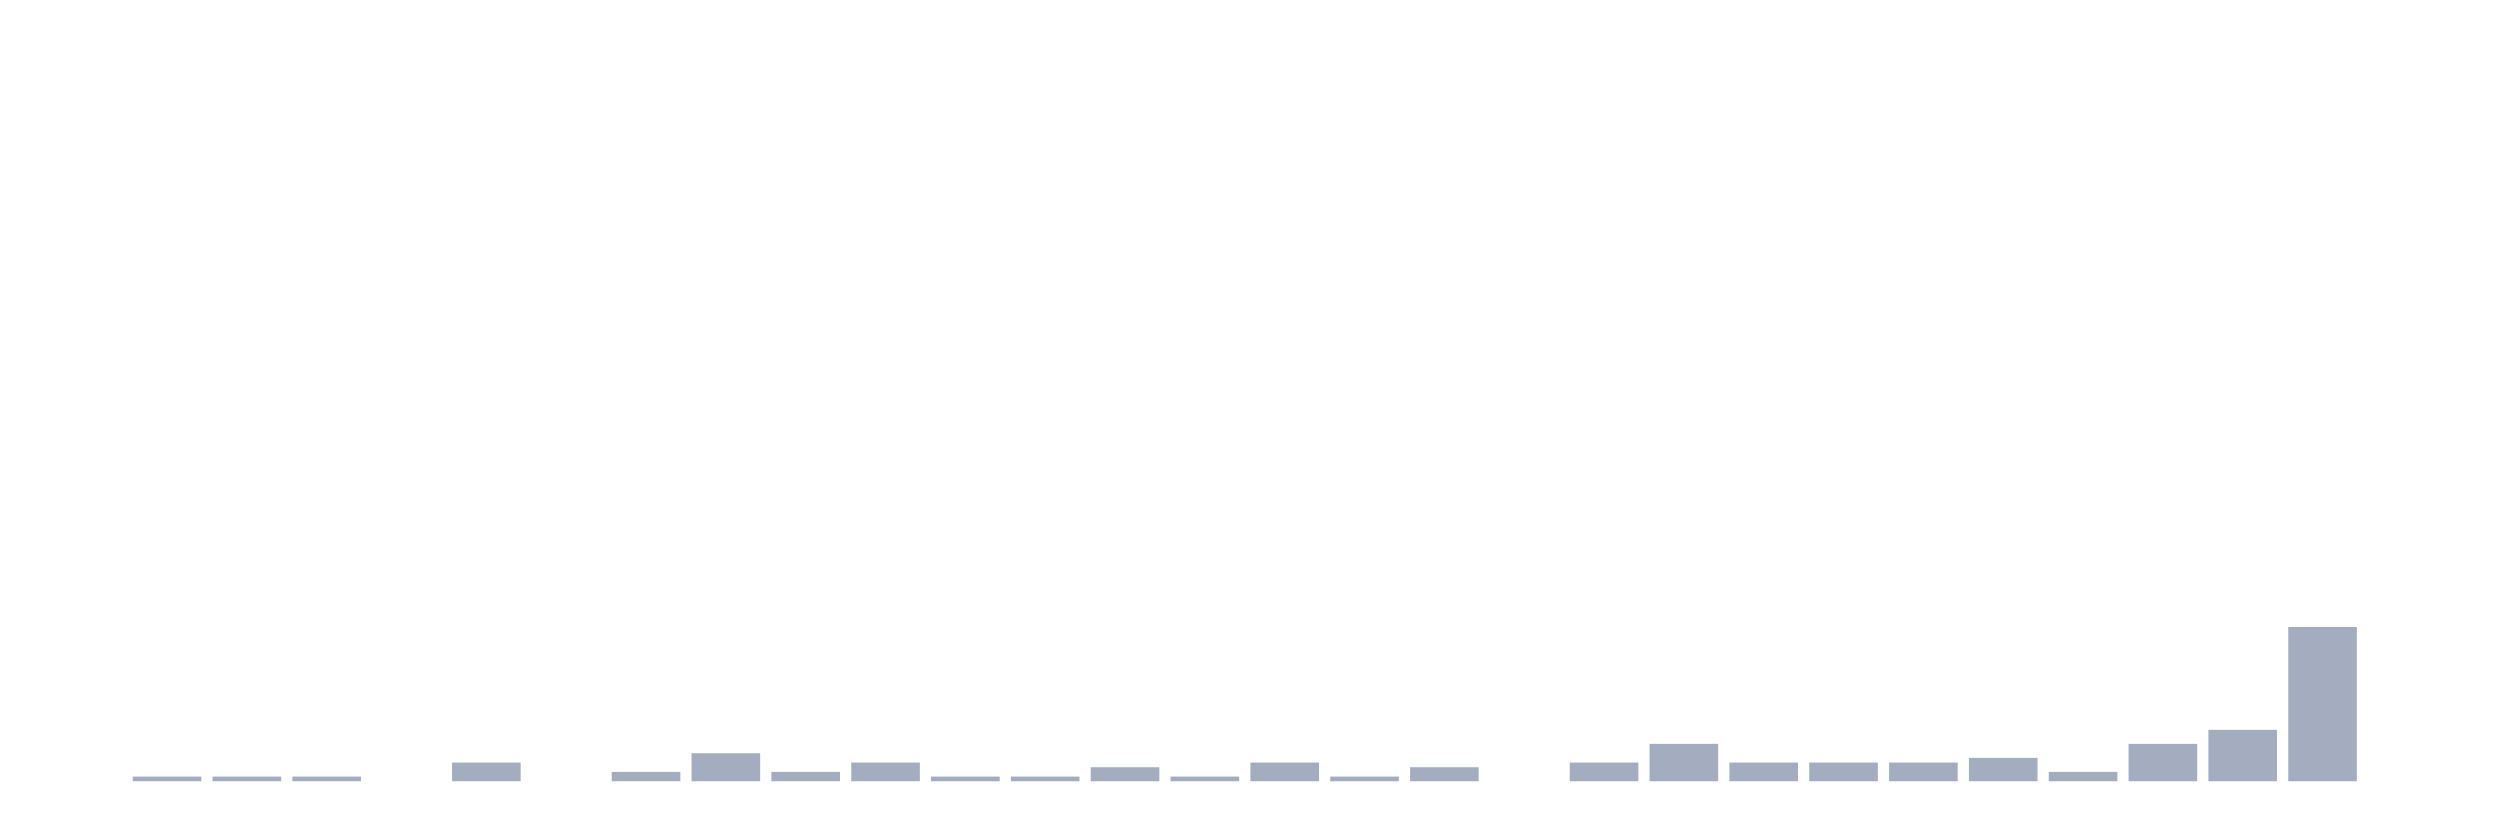
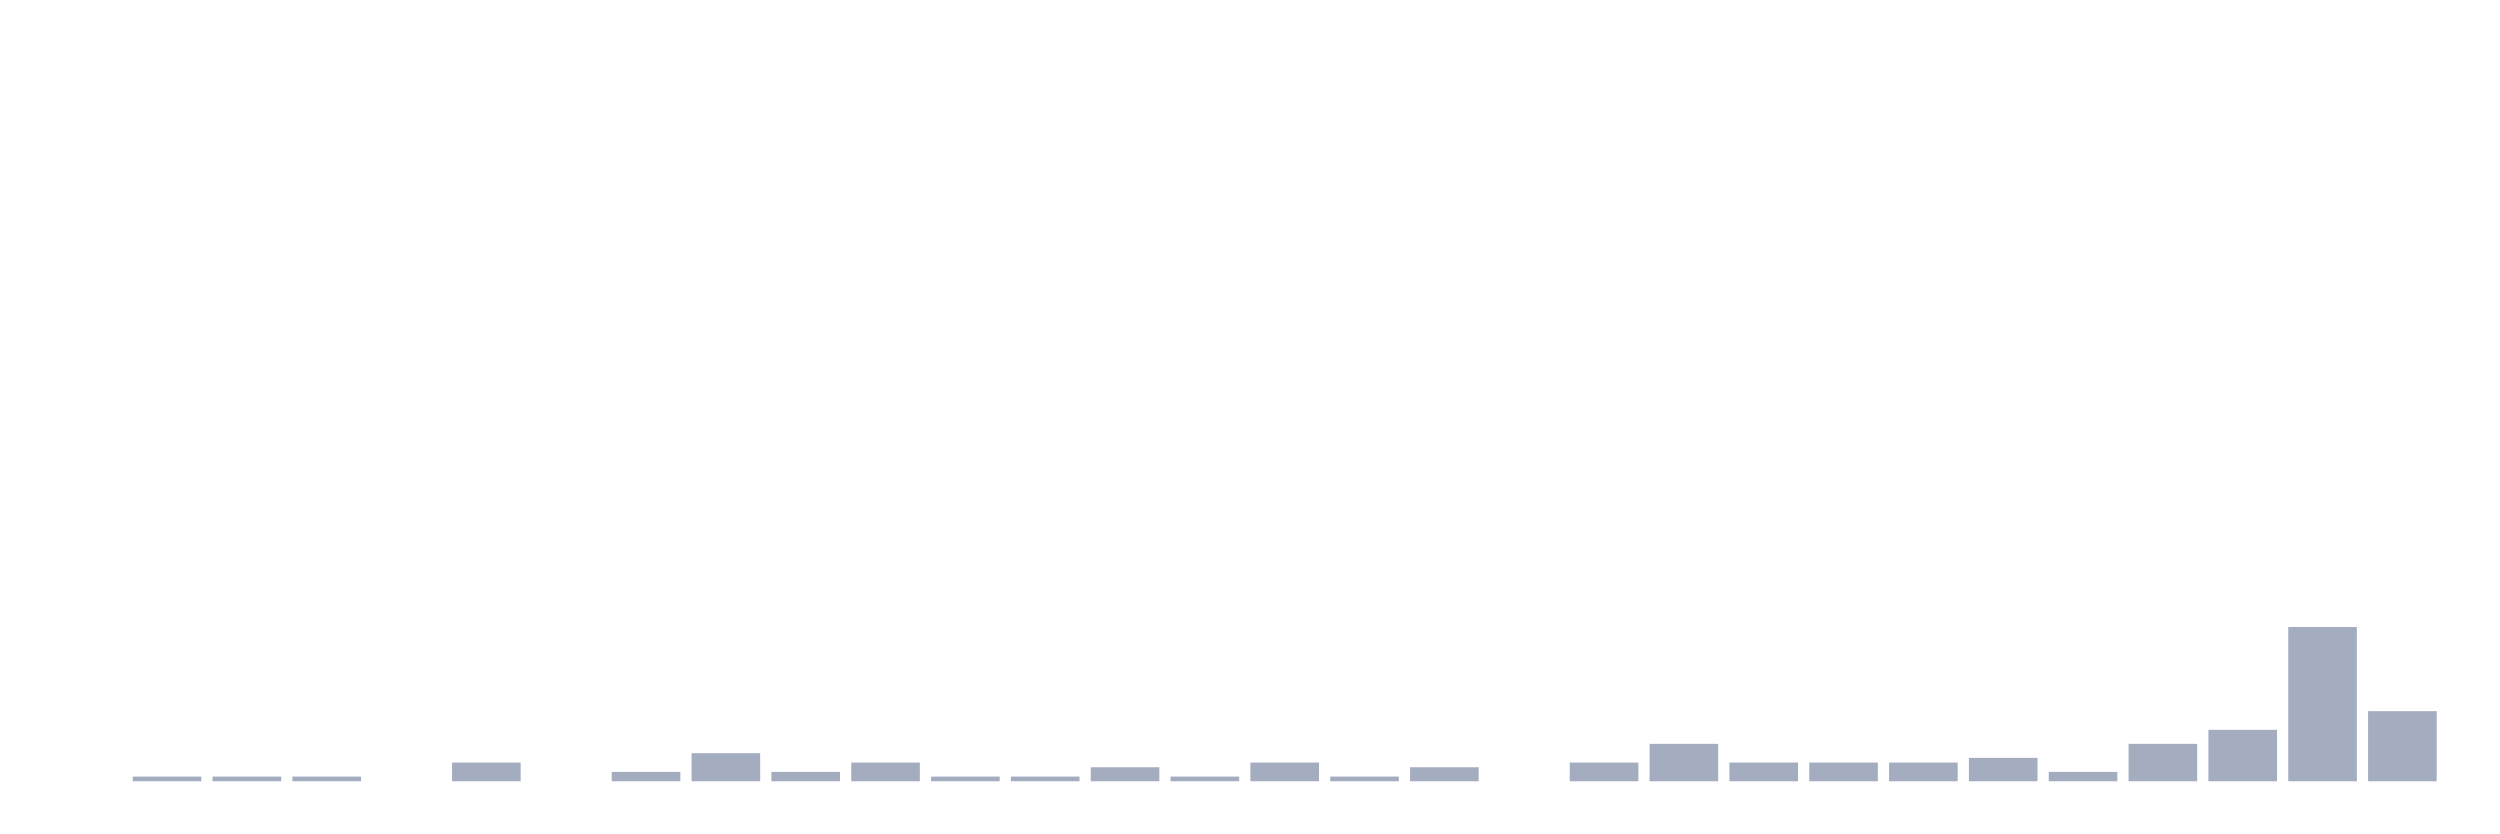
<svg xmlns="http://www.w3.org/2000/svg" viewBox="0 0 480 160">
  <g transform="translate(10,10)">
    <rect class="bar" x="0.153" width="13.175" y="140" height="0" fill="rgb(164,173,192)" />
    <rect class="bar" x="15.482" width="13.175" y="139.103" height="0.897" fill="rgb(164,173,192)" />
    <rect class="bar" x="30.81" width="13.175" y="139.103" height="0.897" fill="rgb(164,173,192)" />
    <rect class="bar" x="46.138" width="13.175" y="139.103" height="0.897" fill="rgb(164,173,192)" />
    <rect class="bar" x="61.466" width="13.175" y="140" height="0" fill="rgb(164,173,192)" />
    <rect class="bar" x="76.794" width="13.175" y="136.41" height="3.59" fill="rgb(164,173,192)" />
    <rect class="bar" x="92.123" width="13.175" y="140" height="0" fill="rgb(164,173,192)" />
    <rect class="bar" x="107.451" width="13.175" y="138.205" height="1.795" fill="rgb(164,173,192)" />
    <rect class="bar" x="122.779" width="13.175" y="134.615" height="5.385" fill="rgb(164,173,192)" />
    <rect class="bar" x="138.107" width="13.175" y="138.205" height="1.795" fill="rgb(164,173,192)" />
    <rect class="bar" x="153.436" width="13.175" y="136.41" height="3.59" fill="rgb(164,173,192)" />
    <rect class="bar" x="168.764" width="13.175" y="139.103" height="0.897" fill="rgb(164,173,192)" />
    <rect class="bar" x="184.092" width="13.175" y="139.103" height="0.897" fill="rgb(164,173,192)" />
    <rect class="bar" x="199.42" width="13.175" y="137.308" height="2.692" fill="rgb(164,173,192)" />
    <rect class="bar" x="214.748" width="13.175" y="139.103" height="0.897" fill="rgb(164,173,192)" />
    <rect class="bar" x="230.077" width="13.175" y="136.41" height="3.59" fill="rgb(164,173,192)" />
    <rect class="bar" x="245.405" width="13.175" y="139.103" height="0.897" fill="rgb(164,173,192)" />
    <rect class="bar" x="260.733" width="13.175" y="137.308" height="2.692" fill="rgb(164,173,192)" />
    <rect class="bar" x="276.061" width="13.175" y="140" height="0" fill="rgb(164,173,192)" />
    <rect class="bar" x="291.39" width="13.175" y="136.41" height="3.59" fill="rgb(164,173,192)" />
    <rect class="bar" x="306.718" width="13.175" y="132.821" height="7.179" fill="rgb(164,173,192)" />
    <rect class="bar" x="322.046" width="13.175" y="136.41" height="3.59" fill="rgb(164,173,192)" />
    <rect class="bar" x="337.374" width="13.175" y="136.41" height="3.59" fill="rgb(164,173,192)" />
    <rect class="bar" x="352.702" width="13.175" y="136.41" height="3.59" fill="rgb(164,173,192)" />
    <rect class="bar" x="368.031" width="13.175" y="135.513" height="4.487" fill="rgb(164,173,192)" />
    <rect class="bar" x="383.359" width="13.175" y="138.205" height="1.795" fill="rgb(164,173,192)" />
    <rect class="bar" x="398.687" width="13.175" y="132.821" height="7.179" fill="rgb(164,173,192)" />
    <rect class="bar" x="414.015" width="13.175" y="130.128" height="9.872" fill="rgb(164,173,192)" />
    <rect class="bar" x="429.344" width="13.175" y="110.385" height="29.615" fill="rgb(164,173,192)" />
-     <rect class="bar" x="444.672" width="13.175" y="140" height="0" fill="rgb(164,173,192)" />
+     <rect class="bar" x="444.672" width="13.175" y="126.538" height="13.462" fill="rgb(164,173,192)" />
  </g>
</svg>
